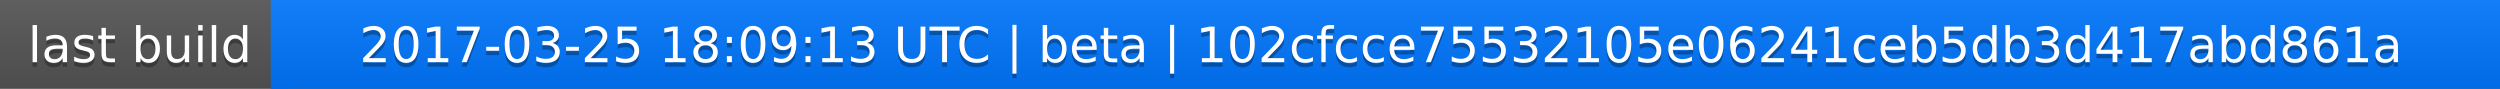
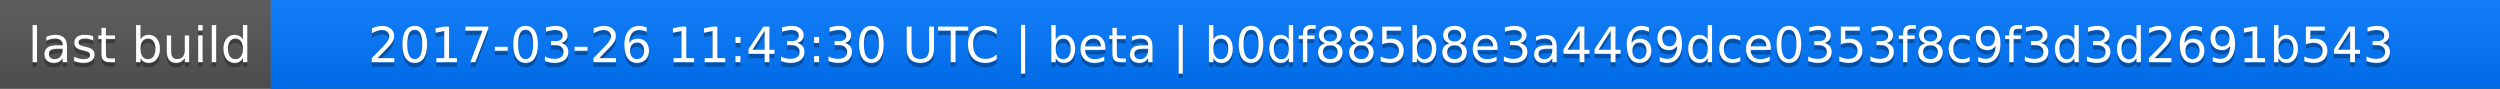
<svg xmlns="http://www.w3.org/2000/svg" width="563" height="20">
  <linearGradient id="a" x2="0" y2="100%">
    <stop offset="0" stop-color="#bbb" stop-opacity=".1" />
    <stop offset="1" stop-opacity=".1" />
  </linearGradient>
  <rect rx="0" width="563" height="20" fill="#555" />
  <rect rx="0" x="61" width="502" height="20" fill="#07f" />
  <path fill="#07f" d="M61 0h4v20h-4z" />
  <rect rx="0" width="563" height="20" fill="url(#a)" />
  <g fill="#fff" text-anchor="middle" font-family="DejaVu Sans,Verdana,Geneva,sans-serif" font-size="11">
    <text x="31.5" y="15" fill="#010101" fill-opacity=".3">last build</text>
    <text x="31.5" y="14">last build</text>
-     <text x="311" y="15" fill="#010101" fill-opacity=".3">2017-03-25 18:09:13 UTC | beta | 102cfcce75532105e06241ceb5db3d417abd861a</text>
-     <text x="311" y="14">2017-03-25 18:09:13 UTC | beta | 102cfcce75532105e06241ceb5db3d417abd861a</text>
+     <text x="311" y="15" fill="#010101" fill-opacity=".3">2017-03-26 11:43:30 UTC | beta | b0df885b8e3a4469dce0353f8c9f3d3d2691b543</text>
+     <text x="311" y="14">2017-03-26 11:43:30 UTC | beta | b0df885b8e3a4469dce0353f8c9f3d3d2691b543</text>
  </g>
</svg>
